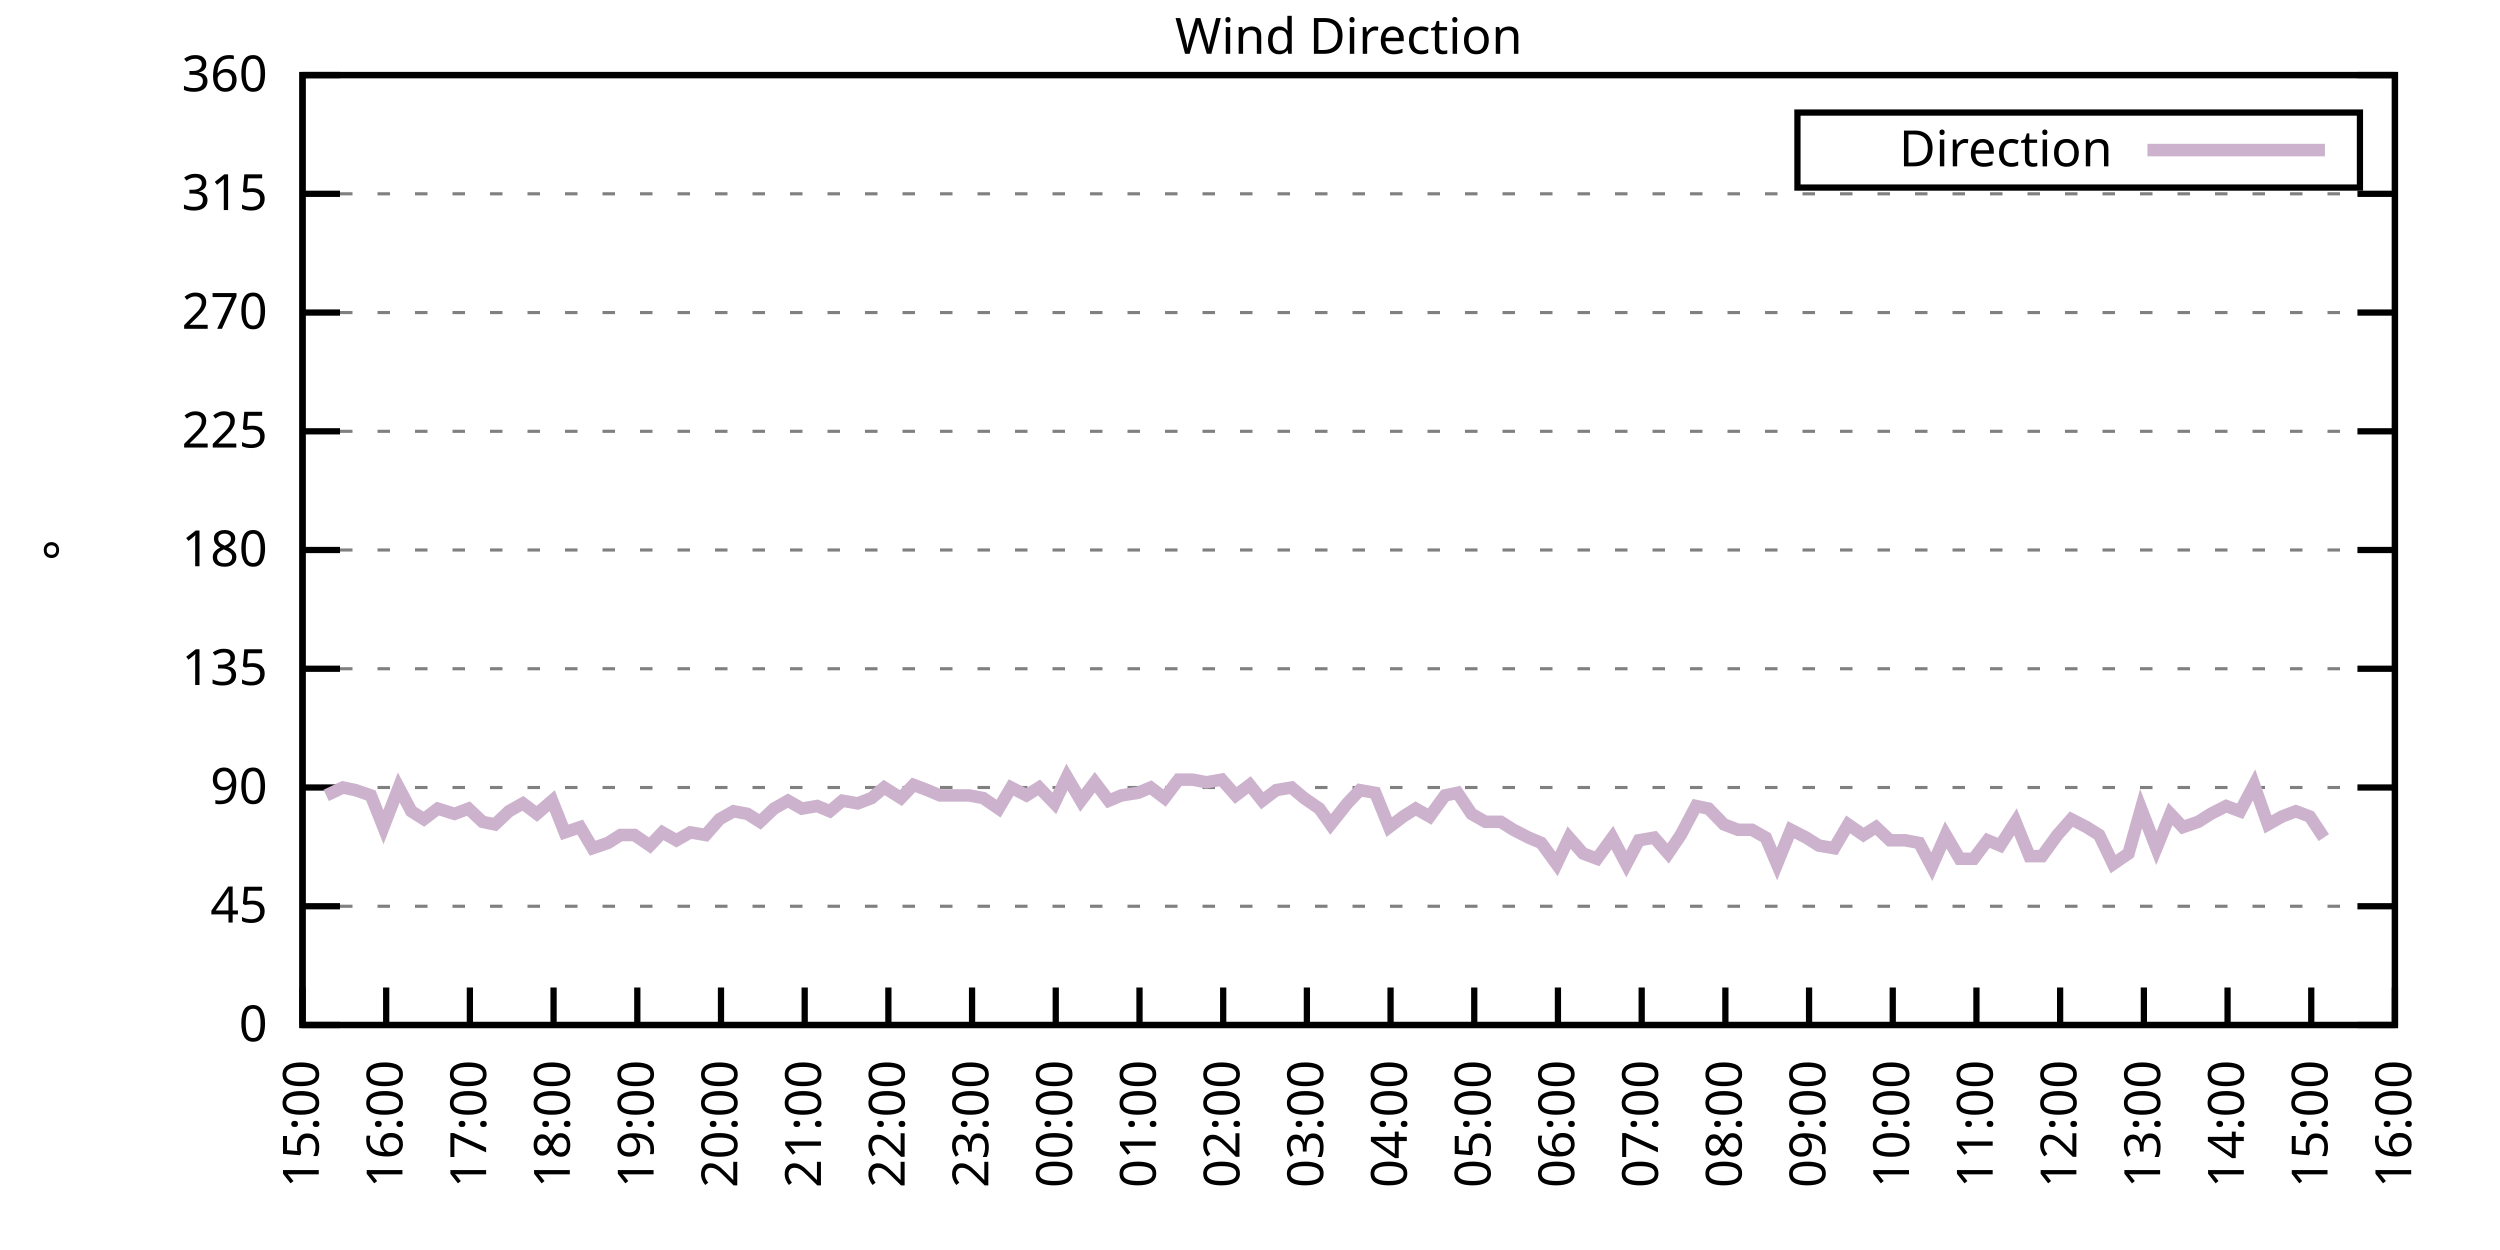
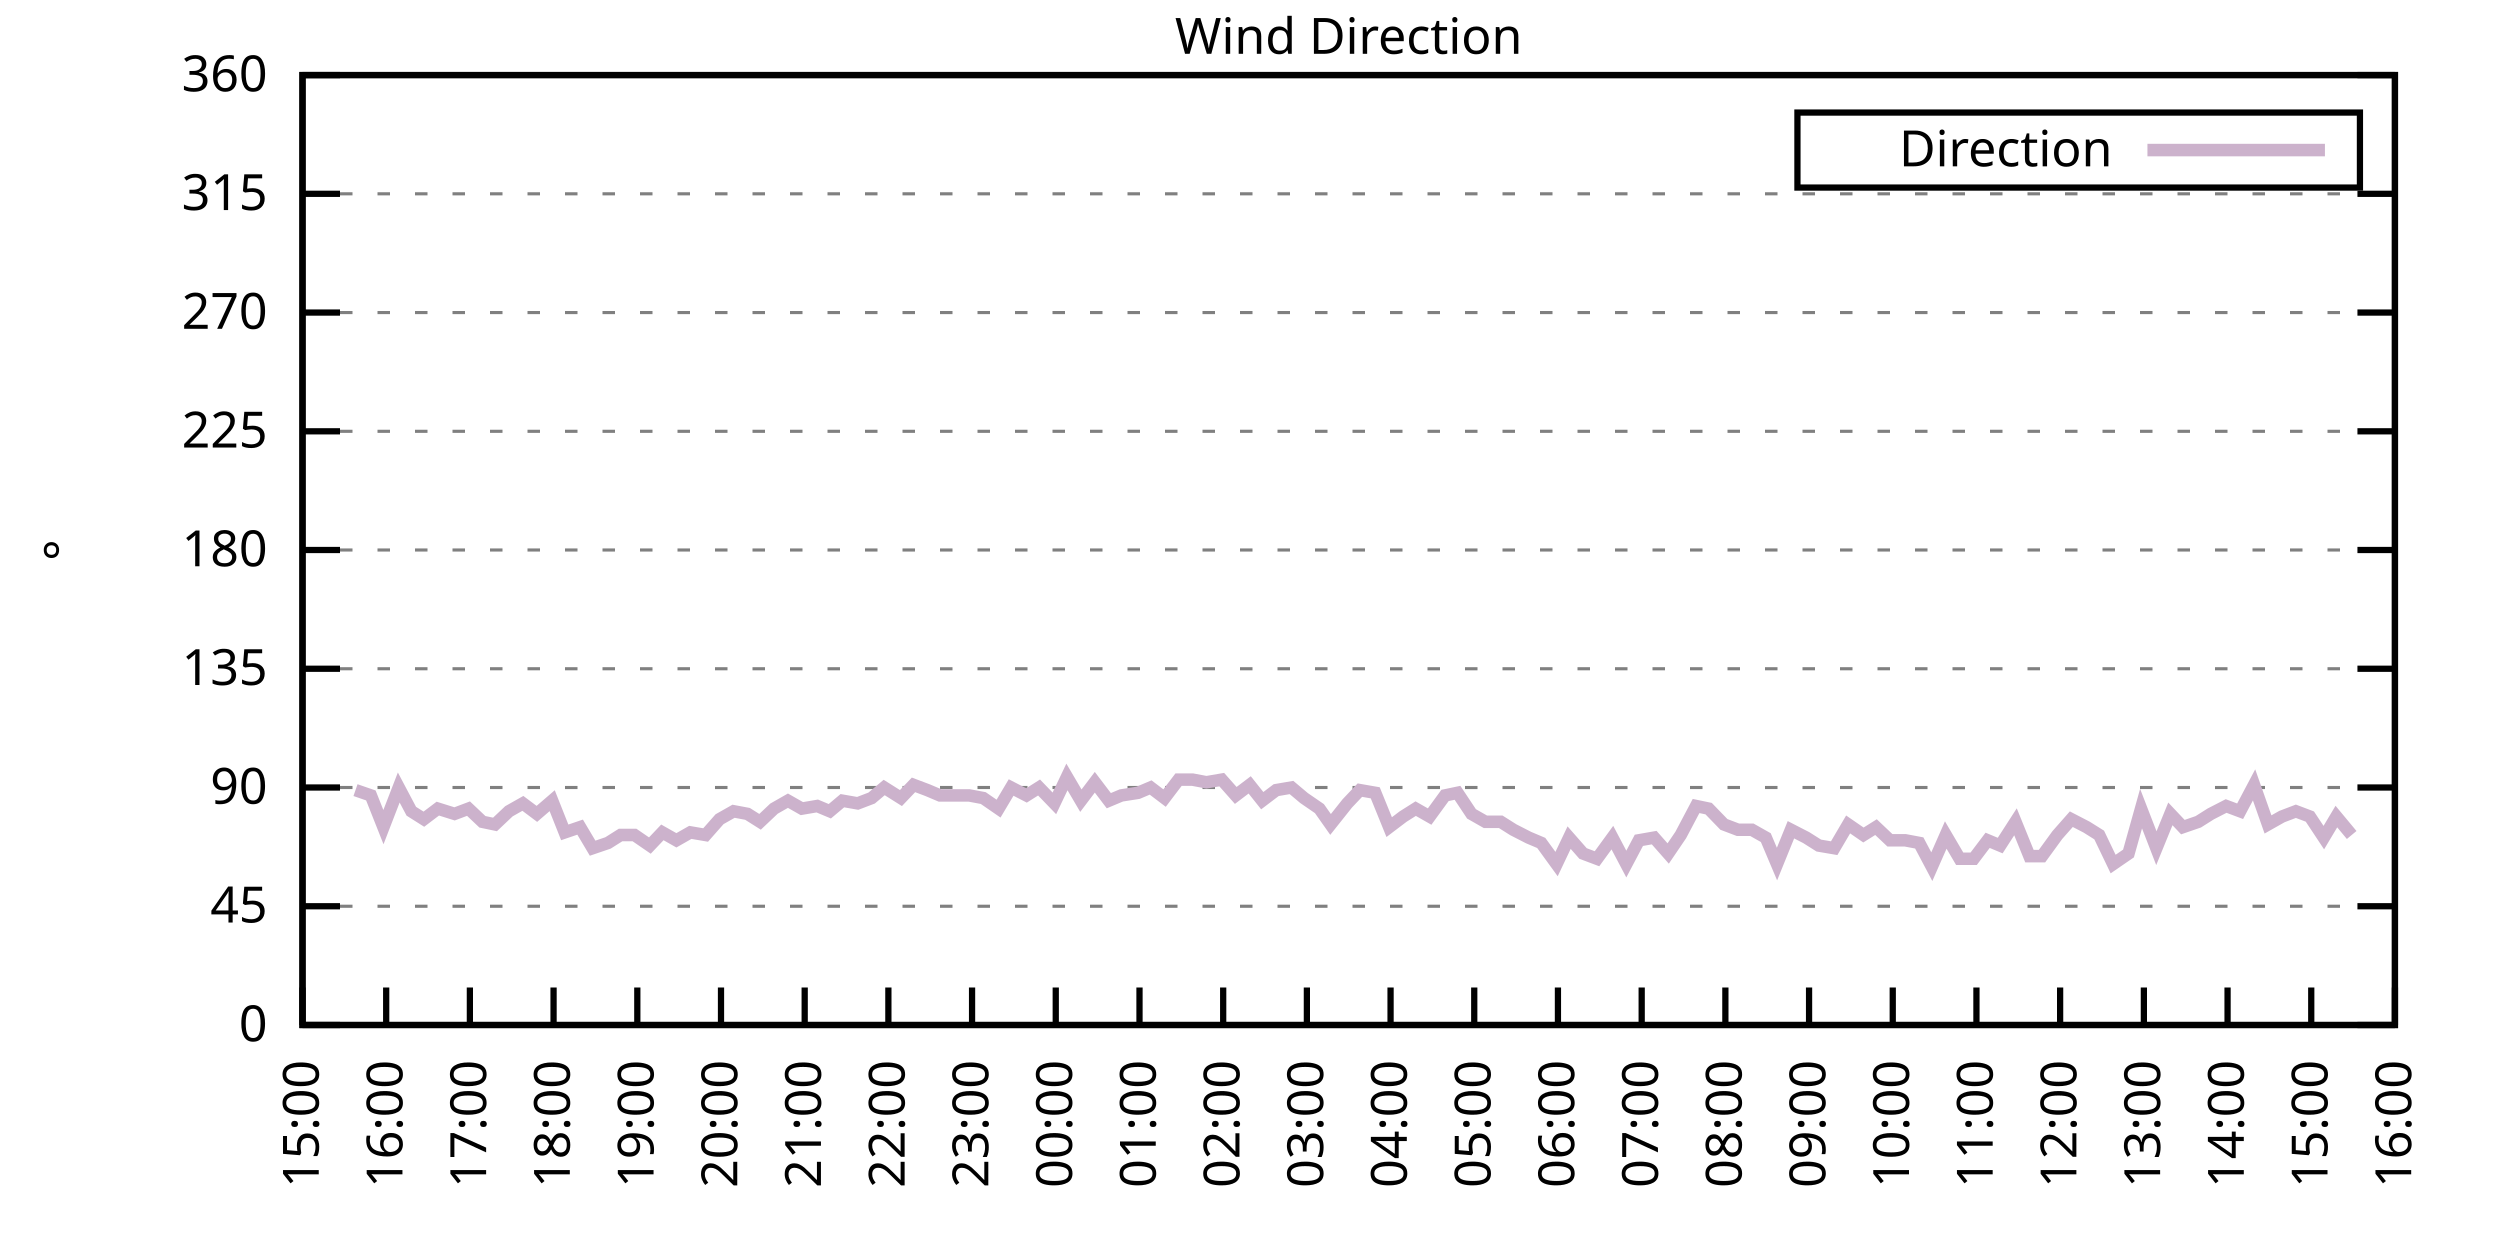
<svg xmlns="http://www.w3.org/2000/svg" xmlns:xlink="http://www.w3.org/1999/xlink" width="400" height="200" viewBox="0 0 400 200">
  <g id="gnuplot_canvas">
    <rect x="0" y="0" width="400" height="200" fill="none" />
    <defs>
      <circle id="gpDot" r="0.5" stroke-width="0.5" stroke="currentColor" />
      <path id="gpPt0" stroke-width="0.333" stroke="currentColor" d="M-1,0 h2 M0,-1 v2" />
      <path id="gpPt1" stroke-width="0.333" stroke="currentColor" d="M-1,-1 L1,1 M1,-1 L-1,1" />
      <path id="gpPt2" stroke-width="0.333" stroke="currentColor" d="M-1,0 L1,0 M0,-1 L0,1 M-1,-1 L1,1 M-1,1 L1,-1" />
      <rect id="gpPt3" stroke-width="0.333" stroke="currentColor" x="-1" y="-1" width="2" height="2" />
      <rect id="gpPt4" stroke-width="0.333" stroke="currentColor" fill="currentColor" x="-1" y="-1" width="2" height="2" />
      <circle id="gpPt5" stroke-width="0.333" stroke="currentColor" cx="0" cy="0" r="1" />
      <use xlink:href="#gpPt5" id="gpPt6" fill="currentColor" stroke="none" />
      <path id="gpPt7" stroke-width="0.333" stroke="currentColor" d="M0,-1.33 L-1.33,0.67 L1.33,0.67 z" />
      <use xlink:href="#gpPt7" id="gpPt8" fill="currentColor" stroke="none" />
      <use xlink:href="#gpPt7" id="gpPt9" stroke="currentColor" transform="rotate(180)" />
      <use xlink:href="#gpPt9" id="gpPt10" fill="currentColor" stroke="none" />
      <use xlink:href="#gpPt3" id="gpPt11" stroke="currentColor" transform="rotate(45)" />
      <use xlink:href="#gpPt11" id="gpPt12" fill="currentColor" stroke="none" />
      <path id="gpPt13" stroke-width="0.333" stroke="currentColor" d="M0,1.330 L1.265,0.411 L0.782,-1.067 L-0.782,-1.076 L-1.265,0.411 z" />
      <use xlink:href="#gpPt13" id="gpPt14" fill="currentColor" stroke="none" />
      <filter id="textbox" filterUnits="objectBoundingBox" x="0" y="0" height="1" width="1">
        <feFlood flood-color="white" flood-opacity="1" result="bgnd" />
        <feComposite in="SourceGraphic" in2="bgnd" operator="atop" />
      </filter>
      <filter id="greybox" filterUnits="objectBoundingBox" x="0" y="0" height="1" width="1">
        <feFlood flood-color="lightgrey" flood-opacity="1" result="grey" />
        <feComposite in="SourceGraphic" in2="grey" operator="atop" />
      </filter>
    </defs>
    <g fill="none" color="white" stroke="currentColor" stroke-width="1.00" stroke-linecap="butt" stroke-linejoin="miter">
</g>
    <g fill="none" color="black" stroke="currentColor" stroke-width="1.00" stroke-linecap="butt" stroke-linejoin="miter">
      <g stroke="none" shape-rendering="crispEdges">
        <polygon fill="rgb(255, 255, 255)" points="48.40,164.00 383.18,164.00 383.18,12.02 48.40,12.02 " />
      </g>
    </g>
    <g fill="none" color="black" stroke="currentColor" stroke-width="1.00" stroke-linecap="butt" stroke-linejoin="miter">
</g>
    <g fill="none" color="black" stroke="black" stroke-width="0.50" stroke-linecap="butt" stroke-linejoin="miter">
</g>
    <g fill="none" color="gray" stroke="currentColor" stroke-width="0.50" stroke-linecap="butt" stroke-linejoin="miter">
      <path stroke="gray" stroke-dasharray="2,4" class="gridline" d="M48.40,164.00 L383.19,164.00  " />
    </g>
    <g fill="none" color="gray" stroke="gray" stroke-width="1.00" stroke-linecap="butt" stroke-linejoin="miter">
</g>
    <g fill="none" color="black" stroke="currentColor" stroke-width="1.00" stroke-linecap="butt" stroke-linejoin="miter">
      <path stroke="black" d="M48.40,164.00 L54.40,164.00 M383.19,164.00 L377.19,164.00  " />
      <g transform="translate(42.80,166.60)" stroke="none" fill="black" font-family="Sans" font-size="8.00" text-anchor="end">
        <text>
          <tspan font-family="Sans"> 0</tspan>
        </text>
      </g>
    </g>
    <g fill="none" color="black" stroke="currentColor" stroke-width="1.00" stroke-linecap="butt" stroke-linejoin="miter">
</g>
    <g fill="none" color="black" stroke="black" stroke-width="0.50" stroke-linecap="butt" stroke-linejoin="miter">
</g>
    <g fill="none" color="gray" stroke="currentColor" stroke-width="0.50" stroke-linecap="butt" stroke-linejoin="miter">
      <path stroke="gray" stroke-dasharray="2,4" class="gridline" d="M48.40,145.00 L383.19,145.00  " />
    </g>
    <g fill="none" color="gray" stroke="gray" stroke-width="1.00" stroke-linecap="butt" stroke-linejoin="miter">
</g>
    <g fill="none" color="black" stroke="currentColor" stroke-width="1.00" stroke-linecap="butt" stroke-linejoin="miter">
      <path stroke="black" d="M48.40,145.00 L54.40,145.00 M383.19,145.00 L377.19,145.00  " />
      <g transform="translate(42.80,147.60)" stroke="none" fill="black" font-family="Sans" font-size="8.00" text-anchor="end">
        <text>
          <tspan font-family="Sans"> 45</tspan>
        </text>
      </g>
    </g>
    <g fill="none" color="black" stroke="currentColor" stroke-width="1.00" stroke-linecap="butt" stroke-linejoin="miter">
</g>
    <g fill="none" color="black" stroke="black" stroke-width="0.50" stroke-linecap="butt" stroke-linejoin="miter">
</g>
    <g fill="none" color="gray" stroke="currentColor" stroke-width="0.50" stroke-linecap="butt" stroke-linejoin="miter">
      <path stroke="gray" stroke-dasharray="2,4" class="gridline" d="M48.40,126.00 L383.19,126.00  " />
    </g>
    <g fill="none" color="gray" stroke="gray" stroke-width="1.00" stroke-linecap="butt" stroke-linejoin="miter">
</g>
    <g fill="none" color="black" stroke="currentColor" stroke-width="1.00" stroke-linecap="butt" stroke-linejoin="miter">
      <path stroke="black" d="M48.40,126.00 L54.40,126.00 M383.19,126.00 L377.19,126.00  " />
      <g transform="translate(42.80,128.60)" stroke="none" fill="black" font-family="Sans" font-size="8.00" text-anchor="end">
        <text>
          <tspan font-family="Sans"> 90</tspan>
        </text>
      </g>
    </g>
    <g fill="none" color="black" stroke="currentColor" stroke-width="1.00" stroke-linecap="butt" stroke-linejoin="miter">
</g>
    <g fill="none" color="black" stroke="black" stroke-width="0.50" stroke-linecap="butt" stroke-linejoin="miter">
</g>
    <g fill="none" color="gray" stroke="currentColor" stroke-width="0.50" stroke-linecap="butt" stroke-linejoin="miter">
      <path stroke="gray" stroke-dasharray="2,4" class="gridline" d="M48.40,107.00 L383.19,107.00  " />
    </g>
    <g fill="none" color="gray" stroke="gray" stroke-width="1.00" stroke-linecap="butt" stroke-linejoin="miter">
</g>
    <g fill="none" color="black" stroke="currentColor" stroke-width="1.00" stroke-linecap="butt" stroke-linejoin="miter">
      <path stroke="black" d="M48.40,107.00 L54.40,107.00 M383.19,107.00 L377.19,107.00  " />
      <g transform="translate(42.80,109.60)" stroke="none" fill="black" font-family="Sans" font-size="8.00" text-anchor="end">
        <text>
          <tspan font-family="Sans"> 135</tspan>
        </text>
      </g>
    </g>
    <g fill="none" color="black" stroke="currentColor" stroke-width="1.00" stroke-linecap="butt" stroke-linejoin="miter">
</g>
    <g fill="none" color="black" stroke="black" stroke-width="0.50" stroke-linecap="butt" stroke-linejoin="miter">
</g>
    <g fill="none" color="gray" stroke="currentColor" stroke-width="0.50" stroke-linecap="butt" stroke-linejoin="miter">
      <path stroke="gray" stroke-dasharray="2,4" class="gridline" d="M48.40,88.00 L383.19,88.00  " />
    </g>
    <g fill="none" color="gray" stroke="gray" stroke-width="1.00" stroke-linecap="butt" stroke-linejoin="miter">
</g>
    <g fill="none" color="black" stroke="currentColor" stroke-width="1.00" stroke-linecap="butt" stroke-linejoin="miter">
      <path stroke="black" d="M48.40,88.00 L54.40,88.00 M383.19,88.00 L377.19,88.00  " />
      <g transform="translate(42.80,90.60)" stroke="none" fill="black" font-family="Sans" font-size="8.00" text-anchor="end">
        <text>
          <tspan font-family="Sans"> 180</tspan>
        </text>
      </g>
    </g>
    <g fill="none" color="black" stroke="currentColor" stroke-width="1.00" stroke-linecap="butt" stroke-linejoin="miter">
</g>
    <g fill="none" color="black" stroke="black" stroke-width="0.50" stroke-linecap="butt" stroke-linejoin="miter">
</g>
    <g fill="none" color="gray" stroke="currentColor" stroke-width="0.50" stroke-linecap="butt" stroke-linejoin="miter">
      <path stroke="gray" stroke-dasharray="2,4" class="gridline" d="M48.40,69.01 L383.19,69.01  " />
    </g>
    <g fill="none" color="gray" stroke="gray" stroke-width="1.00" stroke-linecap="butt" stroke-linejoin="miter">
</g>
    <g fill="none" color="black" stroke="currentColor" stroke-width="1.00" stroke-linecap="butt" stroke-linejoin="miter">
      <path stroke="black" d="M48.40,69.01 L54.40,69.01 M383.19,69.01 L377.19,69.01  " />
      <g transform="translate(42.80,71.61)" stroke="none" fill="black" font-family="Sans" font-size="8.00" text-anchor="end">
        <text>
          <tspan font-family="Sans"> 225</tspan>
        </text>
      </g>
    </g>
    <g fill="none" color="black" stroke="currentColor" stroke-width="1.00" stroke-linecap="butt" stroke-linejoin="miter">
</g>
    <g fill="none" color="black" stroke="black" stroke-width="0.50" stroke-linecap="butt" stroke-linejoin="miter">
</g>
    <g fill="none" color="gray" stroke="currentColor" stroke-width="0.50" stroke-linecap="butt" stroke-linejoin="miter">
      <path stroke="gray" stroke-dasharray="2,4" class="gridline" d="M48.40,50.01 L383.19,50.01  " />
    </g>
    <g fill="none" color="gray" stroke="gray" stroke-width="1.00" stroke-linecap="butt" stroke-linejoin="miter">
</g>
    <g fill="none" color="black" stroke="currentColor" stroke-width="1.00" stroke-linecap="butt" stroke-linejoin="miter">
      <path stroke="black" d="M48.40,50.01 L54.40,50.01 M383.19,50.01 L377.19,50.01  " />
      <g transform="translate(42.80,52.61)" stroke="none" fill="black" font-family="Sans" font-size="8.00" text-anchor="end">
        <text>
          <tspan font-family="Sans"> 270</tspan>
        </text>
      </g>
    </g>
    <g fill="none" color="black" stroke="currentColor" stroke-width="1.00" stroke-linecap="butt" stroke-linejoin="miter">
</g>
    <g fill="none" color="black" stroke="black" stroke-width="0.50" stroke-linecap="butt" stroke-linejoin="miter">
</g>
    <g fill="none" color="gray" stroke="currentColor" stroke-width="0.50" stroke-linecap="butt" stroke-linejoin="miter">
      <path stroke="gray" stroke-dasharray="2,4" class="gridline" d="M48.40,31.01 L383.19,31.01  " />
    </g>
    <g fill="none" color="gray" stroke="gray" stroke-width="1.00" stroke-linecap="butt" stroke-linejoin="miter">
</g>
    <g fill="none" color="black" stroke="currentColor" stroke-width="1.00" stroke-linecap="butt" stroke-linejoin="miter">
      <path stroke="black" d="M48.40,31.01 L54.40,31.01 M383.19,31.01 L377.19,31.01  " />
      <g transform="translate(42.80,33.61)" stroke="none" fill="black" font-family="Sans" font-size="8.00" text-anchor="end">
        <text>
          <tspan font-family="Sans"> 315</tspan>
        </text>
      </g>
    </g>
    <g fill="none" color="black" stroke="currentColor" stroke-width="1.00" stroke-linecap="butt" stroke-linejoin="miter">
</g>
    <g fill="none" color="black" stroke="black" stroke-width="0.50" stroke-linecap="butt" stroke-linejoin="miter">
</g>
    <g fill="none" color="gray" stroke="currentColor" stroke-width="0.50" stroke-linecap="butt" stroke-linejoin="miter">
      <path stroke="gray" stroke-dasharray="2,4" class="gridline" d="M48.40,12.01 L383.19,12.01  " />
    </g>
    <g fill="none" color="gray" stroke="gray" stroke-width="1.00" stroke-linecap="butt" stroke-linejoin="miter">
</g>
    <g fill="none" color="black" stroke="currentColor" stroke-width="1.00" stroke-linecap="butt" stroke-linejoin="miter">
      <path stroke="black" d="M48.40,12.01 L54.40,12.01 M383.19,12.01 L377.19,12.01  " />
      <g transform="translate(42.80,14.61)" stroke="none" fill="black" font-family="Sans" font-size="8.00" text-anchor="end">
        <text>
          <tspan font-family="Sans"> 360</tspan>
        </text>
      </g>
    </g>
    <g fill="none" color="black" stroke="currentColor" stroke-width="1.00" stroke-linecap="butt" stroke-linejoin="miter">
      <path stroke="black" d="M48.40,164.00 L48.40,158.00  " />
      <g transform="translate(51.00,169.60) rotate(270.00)" stroke="none" fill="black" font-family="Sans" font-size="8.00" text-anchor="end">
        <text>
          <tspan font-family="Sans">15:00</tspan>
        </text>
      </g>
    </g>
    <g fill="none" color="black" stroke="currentColor" stroke-width="1.00" stroke-linecap="butt" stroke-linejoin="miter">
      <path stroke="black" d="M61.79,164.00 L61.79,158.00  " />
      <g transform="translate(64.39,169.60) rotate(270.00)" stroke="none" fill="black" font-family="Sans" font-size="8.00" text-anchor="end">
        <text>
          <tspan font-family="Sans">16:00</tspan>
        </text>
      </g>
    </g>
    <g fill="none" color="black" stroke="currentColor" stroke-width="1.00" stroke-linecap="butt" stroke-linejoin="miter">
      <path stroke="black" d="M75.18,164.00 L75.18,158.00  " />
      <g transform="translate(77.78,169.60) rotate(270.00)" stroke="none" fill="black" font-family="Sans" font-size="8.00" text-anchor="end">
        <text>
          <tspan font-family="Sans">17:00</tspan>
        </text>
      </g>
    </g>
    <g fill="none" color="black" stroke="currentColor" stroke-width="1.00" stroke-linecap="butt" stroke-linejoin="miter">
      <path stroke="black" d="M88.57,164.00 L88.57,158.00  " />
      <g transform="translate(91.17,169.60) rotate(270.00)" stroke="none" fill="black" font-family="Sans" font-size="8.00" text-anchor="end">
        <text>
          <tspan font-family="Sans">18:00</tspan>
        </text>
      </g>
    </g>
    <g fill="none" color="black" stroke="currentColor" stroke-width="1.00" stroke-linecap="butt" stroke-linejoin="miter">
      <path stroke="black" d="M101.97,164.00 L101.97,158.00  " />
      <g transform="translate(104.57,169.60) rotate(270.00)" stroke="none" fill="black" font-family="Sans" font-size="8.00" text-anchor="end">
        <text>
          <tspan font-family="Sans">19:00</tspan>
        </text>
      </g>
    </g>
    <g fill="none" color="black" stroke="currentColor" stroke-width="1.00" stroke-linecap="butt" stroke-linejoin="miter">
      <path stroke="black" d="M115.36,164.00 L115.36,158.00  " />
      <g transform="translate(117.96,169.60) rotate(270.00)" stroke="none" fill="black" font-family="Sans" font-size="8.00" text-anchor="end">
        <text>
          <tspan font-family="Sans">20:00</tspan>
        </text>
      </g>
    </g>
    <g fill="none" color="black" stroke="currentColor" stroke-width="1.00" stroke-linecap="butt" stroke-linejoin="miter">
      <path stroke="black" d="M128.75,164.00 L128.75,158.00  " />
      <g transform="translate(131.35,169.60) rotate(270.00)" stroke="none" fill="black" font-family="Sans" font-size="8.00" text-anchor="end">
        <text>
          <tspan font-family="Sans">21:00</tspan>
        </text>
      </g>
    </g>
    <g fill="none" color="black" stroke="currentColor" stroke-width="1.00" stroke-linecap="butt" stroke-linejoin="miter">
      <path stroke="black" d="M142.14,164.00 L142.14,158.00  " />
      <g transform="translate(144.74,169.60) rotate(270.00)" stroke="none" fill="black" font-family="Sans" font-size="8.00" text-anchor="end">
        <text>
          <tspan font-family="Sans">22:00</tspan>
        </text>
      </g>
    </g>
    <g fill="none" color="black" stroke="currentColor" stroke-width="1.00" stroke-linecap="butt" stroke-linejoin="miter">
      <path stroke="black" d="M155.53,164.00 L155.53,158.00  " />
      <g transform="translate(158.13,169.60) rotate(270.00)" stroke="none" fill="black" font-family="Sans" font-size="8.00" text-anchor="end">
        <text>
          <tspan font-family="Sans">23:00</tspan>
        </text>
      </g>
    </g>
    <g fill="none" color="black" stroke="currentColor" stroke-width="1.00" stroke-linecap="butt" stroke-linejoin="miter">
      <path stroke="black" d="M168.92,164.00 L168.92,158.00  " />
      <g transform="translate(171.52,169.60) rotate(270.00)" stroke="none" fill="black" font-family="Sans" font-size="8.00" text-anchor="end">
        <text>
          <tspan font-family="Sans">00:00</tspan>
        </text>
      </g>
    </g>
    <g fill="none" color="black" stroke="currentColor" stroke-width="1.00" stroke-linecap="butt" stroke-linejoin="miter">
      <path stroke="black" d="M182.32,164.00 L182.32,158.00  " />
      <g transform="translate(184.92,169.60) rotate(270.00)" stroke="none" fill="black" font-family="Sans" font-size="8.00" text-anchor="end">
        <text>
          <tspan font-family="Sans">01:00</tspan>
        </text>
      </g>
    </g>
    <g fill="none" color="black" stroke="currentColor" stroke-width="1.00" stroke-linecap="butt" stroke-linejoin="miter">
      <path stroke="black" d="M195.71,164.00 L195.71,158.00  " />
      <g transform="translate(198.31,169.60) rotate(270.00)" stroke="none" fill="black" font-family="Sans" font-size="8.00" text-anchor="end">
        <text>
          <tspan font-family="Sans">02:00</tspan>
        </text>
      </g>
    </g>
    <g fill="none" color="black" stroke="currentColor" stroke-width="1.00" stroke-linecap="butt" stroke-linejoin="miter">
      <path stroke="black" d="M209.10,164.00 L209.10,158.00  " />
      <g transform="translate(211.70,169.60) rotate(270.00)" stroke="none" fill="black" font-family="Sans" font-size="8.00" text-anchor="end">
        <text>
          <tspan font-family="Sans">03:00</tspan>
        </text>
      </g>
    </g>
    <g fill="none" color="black" stroke="currentColor" stroke-width="1.00" stroke-linecap="butt" stroke-linejoin="miter">
      <path stroke="black" d="M222.49,164.00 L222.49,158.00  " />
      <g transform="translate(225.09,169.60) rotate(270.00)" stroke="none" fill="black" font-family="Sans" font-size="8.00" text-anchor="end">
        <text>
          <tspan font-family="Sans">04:00</tspan>
        </text>
      </g>
    </g>
    <g fill="none" color="black" stroke="currentColor" stroke-width="1.00" stroke-linecap="butt" stroke-linejoin="miter">
      <path stroke="black" d="M235.88,164.00 L235.88,158.00  " />
      <g transform="translate(238.48,169.60) rotate(270.00)" stroke="none" fill="black" font-family="Sans" font-size="8.00" text-anchor="end">
        <text>
          <tspan font-family="Sans">05:00</tspan>
        </text>
      </g>
    </g>
    <g fill="none" color="black" stroke="currentColor" stroke-width="1.00" stroke-linecap="butt" stroke-linejoin="miter">
      <path stroke="black" d="M249.27,164.00 L249.27,158.00  " />
      <g transform="translate(251.87,169.60) rotate(270.00)" stroke="none" fill="black" font-family="Sans" font-size="8.00" text-anchor="end">
        <text>
          <tspan font-family="Sans">06:00</tspan>
        </text>
      </g>
    </g>
    <g fill="none" color="black" stroke="currentColor" stroke-width="1.00" stroke-linecap="butt" stroke-linejoin="miter">
      <path stroke="black" d="M262.67,164.00 L262.67,158.00  " />
      <g transform="translate(265.27,169.60) rotate(270.00)" stroke="none" fill="black" font-family="Sans" font-size="8.00" text-anchor="end">
        <text>
          <tspan font-family="Sans">07:00</tspan>
        </text>
      </g>
    </g>
    <g fill="none" color="black" stroke="currentColor" stroke-width="1.00" stroke-linecap="butt" stroke-linejoin="miter">
      <path stroke="black" d="M276.06,164.00 L276.06,158.00  " />
      <g transform="translate(278.66,169.60) rotate(270.00)" stroke="none" fill="black" font-family="Sans" font-size="8.00" text-anchor="end">
        <text>
          <tspan font-family="Sans">08:00</tspan>
        </text>
      </g>
    </g>
    <g fill="none" color="black" stroke="currentColor" stroke-width="1.00" stroke-linecap="butt" stroke-linejoin="miter">
      <path stroke="black" d="M289.45,164.00 L289.45,158.00  " />
      <g transform="translate(292.05,169.60) rotate(270.00)" stroke="none" fill="black" font-family="Sans" font-size="8.00" text-anchor="end">
        <text>
          <tspan font-family="Sans">09:00</tspan>
        </text>
      </g>
    </g>
    <g fill="none" color="black" stroke="currentColor" stroke-width="1.00" stroke-linecap="butt" stroke-linejoin="miter">
      <path stroke="black" d="M302.84,164.00 L302.84,158.00  " />
      <g transform="translate(305.44,169.60) rotate(270.00)" stroke="none" fill="black" font-family="Sans" font-size="8.00" text-anchor="end">
        <text>
          <tspan font-family="Sans">10:00</tspan>
        </text>
      </g>
    </g>
    <g fill="none" color="black" stroke="currentColor" stroke-width="1.00" stroke-linecap="butt" stroke-linejoin="miter">
      <path stroke="black" d="M316.23,164.00 L316.23,158.00  " />
      <g transform="translate(318.83,169.60) rotate(270.00)" stroke="none" fill="black" font-family="Sans" font-size="8.00" text-anchor="end">
        <text>
          <tspan font-family="Sans">11:00</tspan>
        </text>
      </g>
    </g>
    <g fill="none" color="black" stroke="currentColor" stroke-width="1.00" stroke-linecap="butt" stroke-linejoin="miter">
      <path stroke="black" d="M329.62,164.00 L329.62,158.00  " />
      <g transform="translate(332.22,169.60) rotate(270.00)" stroke="none" fill="black" font-family="Sans" font-size="8.00" text-anchor="end">
        <text>
          <tspan font-family="Sans">12:00</tspan>
        </text>
      </g>
    </g>
    <g fill="none" color="black" stroke="currentColor" stroke-width="1.00" stroke-linecap="butt" stroke-linejoin="miter">
      <path stroke="black" d="M343.02,164.00 L343.02,158.00  " />
      <g transform="translate(345.62,169.60) rotate(270.00)" stroke="none" fill="black" font-family="Sans" font-size="8.00" text-anchor="end">
        <text>
          <tspan font-family="Sans">13:00</tspan>
        </text>
      </g>
    </g>
    <g fill="none" color="black" stroke="currentColor" stroke-width="1.00" stroke-linecap="butt" stroke-linejoin="miter">
      <path stroke="black" d="M356.41,164.00 L356.41,158.00  " />
      <g transform="translate(359.01,169.60) rotate(270.00)" stroke="none" fill="black" font-family="Sans" font-size="8.00" text-anchor="end">
        <text>
          <tspan font-family="Sans">14:00</tspan>
        </text>
      </g>
    </g>
    <g fill="none" color="black" stroke="currentColor" stroke-width="1.00" stroke-linecap="butt" stroke-linejoin="miter">
      <path stroke="black" d="M369.80,164.00 L369.80,158.00  " />
      <g transform="translate(372.40,169.60) rotate(270.00)" stroke="none" fill="black" font-family="Sans" font-size="8.00" text-anchor="end">
        <text>
          <tspan font-family="Sans">15:00</tspan>
        </text>
      </g>
    </g>
    <g fill="none" color="black" stroke="currentColor" stroke-width="1.00" stroke-linecap="butt" stroke-linejoin="miter">
      <path stroke="black" d="M383.19,164.00 L383.19,158.00  " />
      <g transform="translate(385.79,169.60) rotate(270.00)" stroke="none" fill="black" font-family="Sans" font-size="8.00" text-anchor="end">
        <text>
          <tspan font-family="Sans">16:00</tspan>
        </text>
      </g>
    </g>
    <g fill="none" color="black" stroke="currentColor" stroke-width="1.00" stroke-linecap="butt" stroke-linejoin="miter">
</g>
    <g fill="none" color="black" stroke="currentColor" stroke-width="1.00" stroke-linecap="butt" stroke-linejoin="miter">
      <path stroke="black" d="M48.40,12.01 L48.40,164.00 L383.19,164.00 L383.19,12.01 L48.40,12.01 Z  " />
    </g>
    <g fill="none" color="black" stroke="currentColor" stroke-width="1.00" stroke-linecap="butt" stroke-linejoin="miter">
</g>
    <g fill="none" color="black" stroke="currentColor" stroke-width="1.00" stroke-linecap="butt" stroke-linejoin="miter">
      <path stroke="black" d="M287.59,30.01 L287.59,18.01 L377.59,18.01 L377.59,30.01 L287.59,30.01 Z  " />
    </g>
    <g id="Wind_direction_plot_1">
      <g fill="none" color="white" stroke="black" stroke-width="2.00" stroke-linecap="butt" stroke-linejoin="miter">
</g>
      <g fill="none" color="black" stroke="currentColor" stroke-width="2.00" stroke-linecap="butt" stroke-linejoin="miter">
        <g transform="translate(337.99,26.61)" stroke="none" fill="black" font-family="Sans" font-size="8.00" text-anchor="end">
          <text>
            <tspan font-family="Sans">Direction</tspan>
          </text>
        </g>
      </g>
      <g fill="none" color="black" stroke="currentColor" stroke-width="2.00" stroke-linecap="butt" stroke-linejoin="miter">
-         <path stroke="rgb(204, 178, 204)" d="M343.59,24.01 L371.99,24.01 M52.19,127.27 L54.87,126.00 L56.88,126.42 L59.34,127.27 L61.35,132.34 L63.80,126.00   L65.81,129.80 L67.82,131.07 L70.05,129.38 L72.73,130.22 L74.96,129.38 L77.19,131.49 L79.20,131.91 L81.43,129.80   L83.66,128.54 L85.90,130.22 L88.35,128.11 L90.36,133.18 L92.82,132.34 L94.82,135.71 L97.28,134.87 L99.29,133.60   L101.52,133.60 L103.98,135.29 L105.98,133.18 L108.22,134.45 L110.45,133.18 L112.90,133.60 L115.13,131.07 L117.37,129.80   L119.60,130.22 L121.61,131.49 L123.84,129.38 L126.07,128.11 L128.30,129.38 L130.76,128.96 L132.77,129.80 L134.78,128.11   L137.23,128.54 L139.46,127.69 L141.47,126.00 L144.15,127.69 L146.16,125.58 L148.39,126.42 L150.40,127.27 L153.08,127.27   L155.09,127.27 L157.32,127.69 L159.77,129.38 L161.78,126.00 L164.24,127.27 L166.25,126.00 L168.70,128.54 L170.71,124.31   L172.94,128.11 L175.17,125.16 L177.41,128.11 L179.41,127.27 L182.09,126.85 L184.10,126.00 L186.33,127.69 L188.57,124.74   L190.80,124.74 L193.03,125.16 L195.48,124.74 L197.72,127.27 L199.95,125.58 L201.96,128.11 L204.19,126.42 L206.64,126.00   L208.65,127.69 L211.11,129.38 L212.89,131.91 L215.57,128.54 L217.58,126.42 L220.04,126.85 L222.27,132.34 L224.50,130.65   L226.51,129.38 L228.74,130.65 L231.20,127.27 L233.20,126.85 L235.44,130.22 L237.67,131.49 L240.12,131.49 L242.13,132.76   L244.59,134.02 L246.60,134.87 L249.05,138.25 L251.06,134.02 L253.29,136.56 L255.52,137.40 L257.98,134.02 L260.21,138.25   L262.22,134.45 L264.67,134.02 L266.91,136.56 L268.92,133.60 L271.37,128.96 L273.38,129.38 L275.83,131.91 L278.07,132.76   L280.30,132.76 L282.53,134.02 L284.32,138.25 L286.55,132.76 L289.00,134.02 L291.01,135.29 L293.47,135.71 L295.70,131.91   L298.15,133.60 L300.16,132.34 L302.39,134.45 L304.85,134.45 L307.08,134.87 L309.09,138.67 L311.32,133.60 L313.55,137.40   L315.79,137.40 L318.02,134.45 L320.03,135.29 L322.48,131.49 L324.71,136.98 L326.72,136.98 L329.18,133.60 L331.41,131.07   L333.86,132.34 L335.87,133.60 L338.10,138.25 L340.56,136.56 L342.57,129.38 L345.02,135.71 L347.26,130.22 L349.26,132.34   L351.72,131.49 L353.73,130.22 L356.18,128.96 L358.42,129.80 L360.65,125.58 L362.88,131.91 L365.11,130.65 L367.34,129.80   L369.58,130.65 L371.81,134.02  " />
+         <path stroke="rgb(204, 178, 204)" d="M343.59,24.01 L371.99,24.01 M56.88,126.42 L59.34,127.27 L61.35,132.34 L63.80,126.00 L65.81,129.80 L67.82,131.07   L70.05,129.38 L72.73,130.22 L74.96,129.38 L77.19,131.49 L79.20,131.91 L81.43,129.80 L83.66,128.54 L85.90,130.22   L88.35,128.11 L90.36,133.18 L92.82,132.34 L94.82,135.71 L97.28,134.87 L99.29,133.60 L101.52,133.60 L103.98,135.29   L105.98,133.18 L108.22,134.45 L110.45,133.18 L112.90,133.60 L115.13,131.07 L117.37,129.80 L119.60,130.22 L121.61,131.49   L123.84,129.38 L126.07,128.11 L128.30,129.38 L130.76,128.96 L132.77,129.80 L134.78,128.11 L137.23,128.54 L139.46,127.69   L141.47,126.00 L144.15,127.69 L146.16,125.58 L148.39,126.42 L150.40,127.27 L153.08,127.27 L155.09,127.27 L157.32,127.69   L159.77,129.38 L161.78,126.00 L164.24,127.27 L166.25,126.00 L168.70,128.54 L170.71,124.31 L172.94,128.11 L175.17,125.16   L177.41,128.11 L179.41,127.27 L182.09,126.85 L184.10,126.00 L186.33,127.69 L188.57,124.74 L190.80,124.74 L193.03,125.16   L195.48,124.74 L197.72,127.27 L199.95,125.58 L201.96,128.11 L204.19,126.42 L206.64,126.00 L208.65,127.69 L211.11,129.38   L212.89,131.91 L215.57,128.54 L217.58,126.42 L220.04,126.85 L222.27,132.34 L224.50,130.65 L226.51,129.38 L228.74,130.65   L231.20,127.27 L233.20,126.85 L235.44,130.22 L237.67,131.49 L240.12,131.49 L242.13,132.76 L244.59,134.02 L246.60,134.87   L249.05,138.25 L251.06,134.02 L253.29,136.56 L255.52,137.40 L257.98,134.02 L260.21,138.25 L262.22,134.45 L264.67,134.02   L266.91,136.56 L268.92,133.60 L271.37,128.96 L273.38,129.38 L275.83,131.91 L278.07,132.76 L280.30,132.76 L282.53,134.02   L284.32,138.25 L286.55,132.76 L289.00,134.02 L291.01,135.29 L293.47,135.71 L295.70,131.91 L298.15,133.60 L300.16,132.34   L302.39,134.45 L304.85,134.45 L307.08,134.87 L309.09,138.67 L311.32,133.60 L313.55,137.40 L315.79,137.40 L318.02,134.45   L320.03,135.29 L322.48,131.49 L324.71,136.98 L326.72,136.98 L329.18,133.60 L331.41,131.07 L333.86,132.34 L335.87,133.60   L338.10,138.25 L340.56,136.56 L342.57,129.38 L345.02,135.71 L347.26,130.22 L349.26,132.34 L351.72,131.49 L353.73,130.22   L356.18,128.96 L358.42,129.80 L360.65,125.58 L362.88,131.91 L365.11,130.65 L367.34,129.80 L369.58,130.65 L371.81,134.02   L373.82,130.65 L376.27,133.60  " />
      </g>
    </g>
    <g fill="none" color="black" stroke="currentColor" stroke-width="2.00" stroke-linecap="butt" stroke-linejoin="miter">
</g>
    <g fill="none" color="black" stroke="black" stroke-width="1.00" stroke-linecap="butt" stroke-linejoin="miter">
</g>
    <g fill="none" color="black" stroke="currentColor" stroke-width="1.00" stroke-linecap="butt" stroke-linejoin="miter">
      <path stroke="black" d="M48.40,12.01 L48.40,164.00 L383.19,164.00 L383.19,12.01 L48.40,12.01 Z  " />
      <g transform="translate(12.80,88.01) rotate(270.00)" stroke="none" fill="black" font-family="Sans" font-size="8.00" text-anchor="middle">
        <text>
          <tspan font-family="Sans">°</tspan>
        </text>
      </g>
    </g>
    <g fill="none" color="black" stroke="currentColor" stroke-width="1.00" stroke-linecap="butt" stroke-linejoin="miter">
</g>
    <g fill="none" color="black" stroke="currentColor" stroke-width="1.00" stroke-linecap="butt" stroke-linejoin="miter">
      <g transform="translate(215.79,8.61)" stroke="none" fill="black" font-family="Sans" font-size="8.00" text-anchor="middle">
        <text>
          <tspan font-family="Sans">Wind Direction</tspan>
        </text>
      </g>
    </g>
    <g fill="none" color="black" stroke="currentColor" stroke-width="1.00" stroke-linecap="butt" stroke-linejoin="miter">
</g>
  </g>
</svg>
